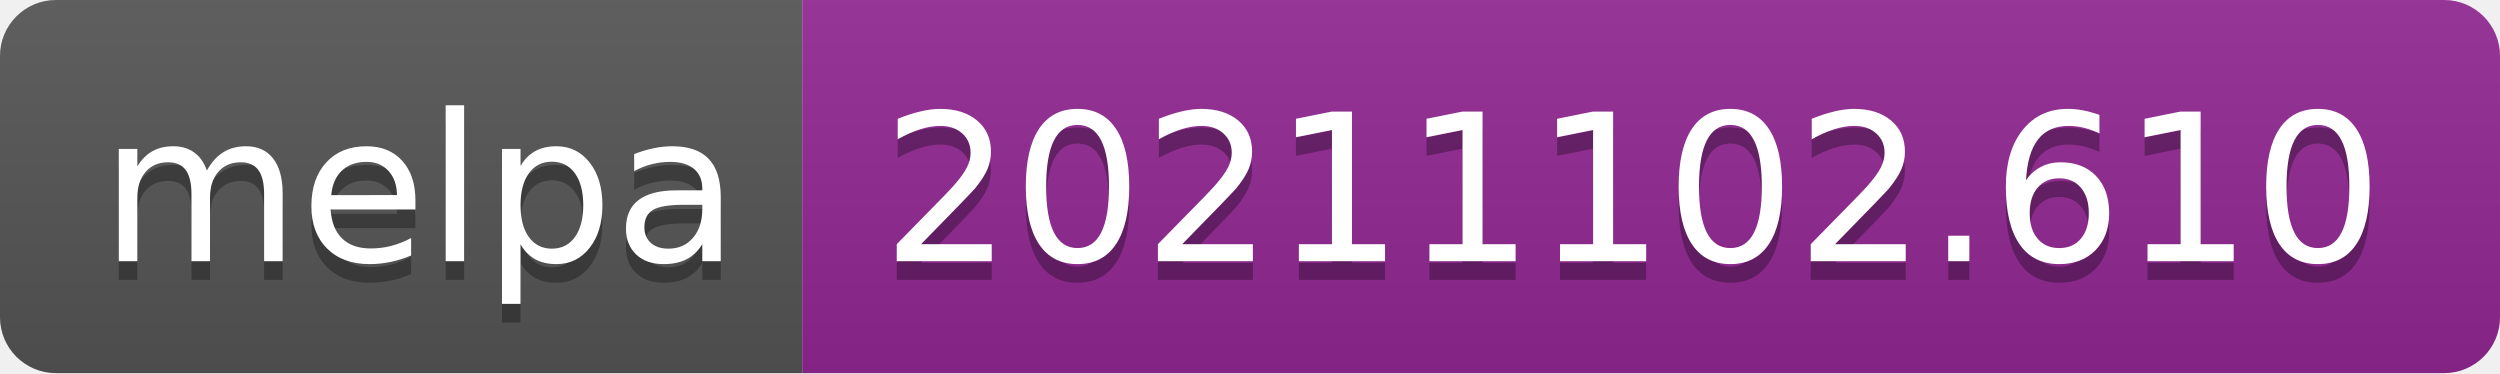
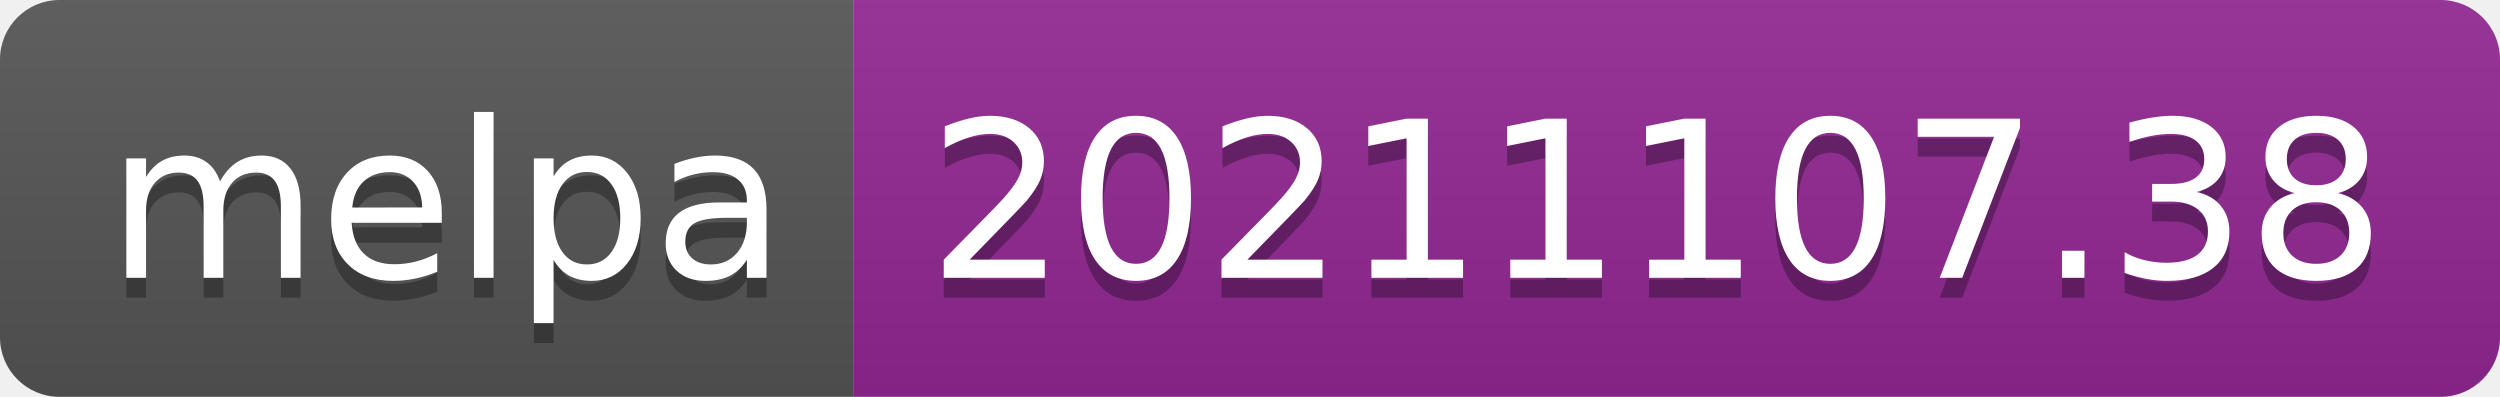
- <svg xmlns="http://www.w3.org/2000/svg" width="134" height="20" role="img" aria-label="melpa: 20211102.610">
+ <svg xmlns="http://www.w3.org/2000/svg" width="126" height="20" role="img" aria-label="melpa: 20211107.38">
  <linearGradient id="s" x2="0" y2="100%">
    <stop offset="0" stop-color="#bbb" stop-opacity=".1" />
    <stop offset="1" stop-opacity=".1" />
  </linearGradient>
  <clipPath id="r">
-     <rect width="134" height="20" rx="3" fill="#fff" />
+     <rect width="126" height="20" rx="3" fill="#fff" />
  </clipPath>
  <g clip-path="url(#r)">
    <rect width="43" height="20" fill="#555" />
-     <rect x="43" width="91" height="20" fill="#922793" />
-     <rect width="134" height="20" fill="url(#s)" />
+     <rect x="43" width="83" height="20" fill="#922793" />
+     <rect width="126" height="20" fill="url(#s)" />
  </g>
  <g fill="#fff" text-anchor="middle" font-family="Verdana,Geneva,DejaVu Sans,sans-serif" text-rendering="geometricPrecision" font-size="110">
    <text aria-hidden="true" x="225" y="150" fill="#010101" fill-opacity=".3" transform="scale(.1)" textLength="330">melpa</text>
    <text x="225" y="140" transform="scale(.1)" fill="#fff" textLength="330">melpa</text>
-     <text aria-hidden="true" x="875" y="150" fill="#010101" fill-opacity=".3" transform="scale(.1)" textLength="810">20211102.610</text>
-     <text x="875" y="140" transform="scale(.1)" fill="#fff" textLength="810">20211102.610</text>
+     <text aria-hidden="true" x="835" y="150" fill="#010101" fill-opacity=".3" transform="scale(.1)" textLength="730">20211107.38</text>
+     <text x="835" y="140" transform="scale(.1)" fill="#fff" textLength="730">20211107.38</text>
  </g>
</svg>
